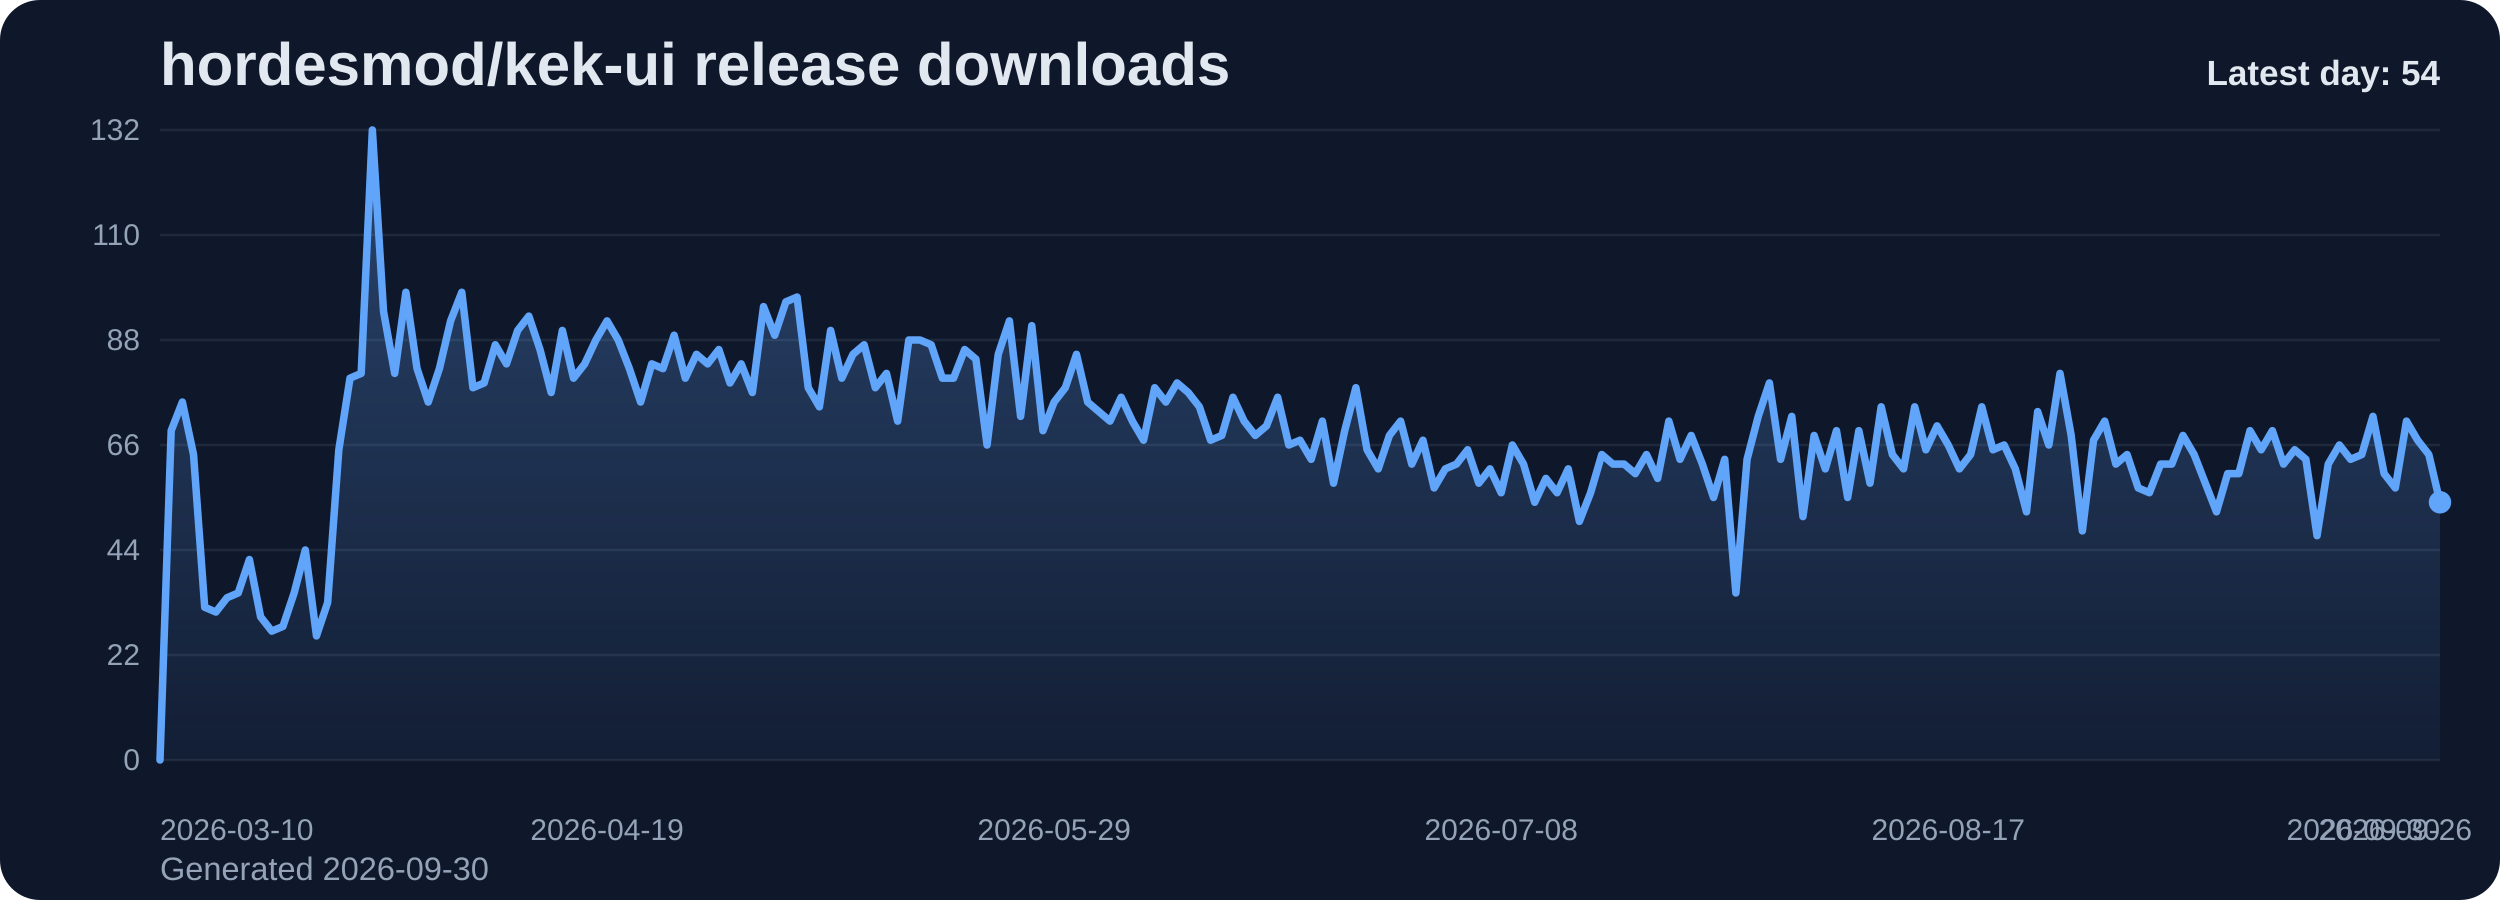
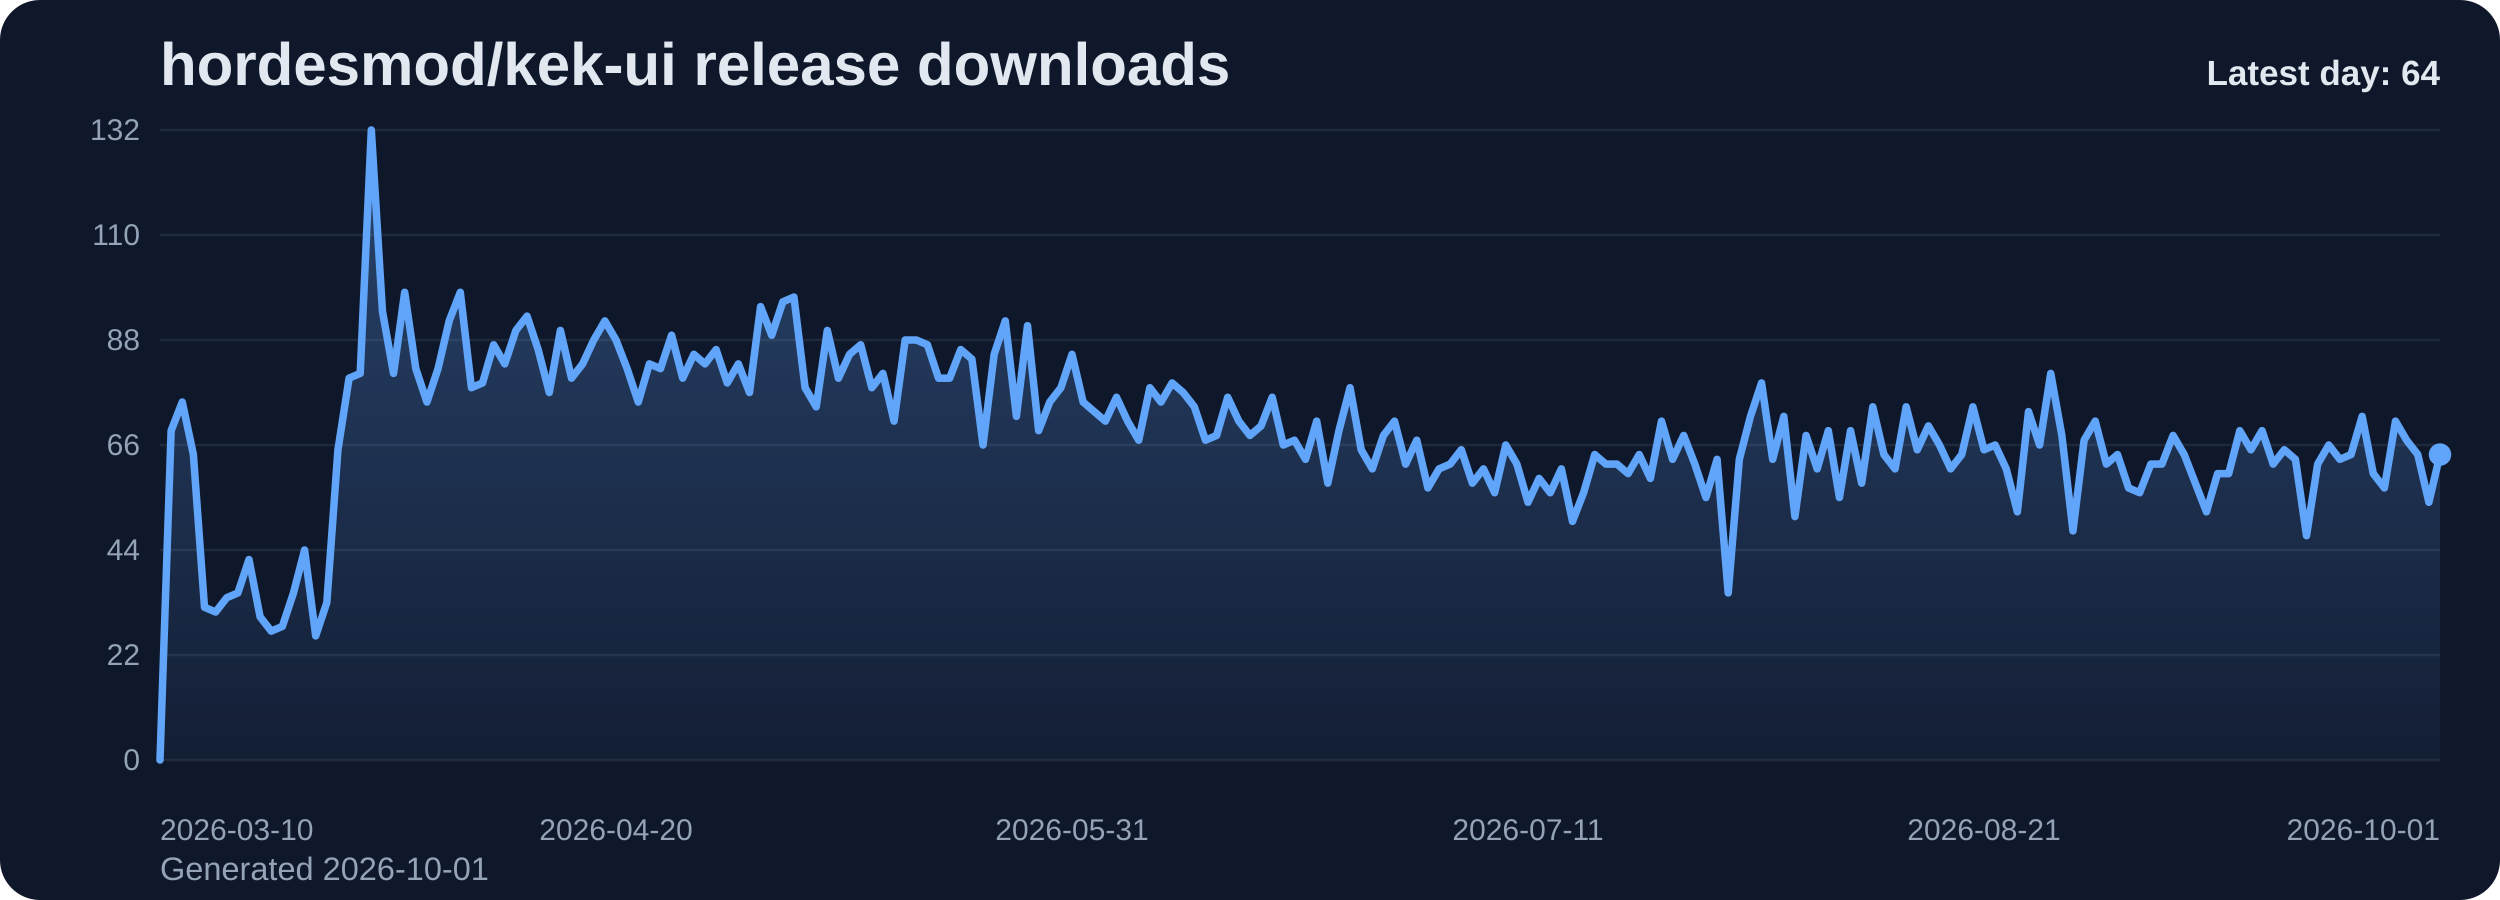
<svg xmlns="http://www.w3.org/2000/svg" viewBox="0 0 1000 360" role="img" aria-label="hordesmod/kek-ui release downloads chart">
  <defs>
    <linearGradient id="fill-daily-slate" x1="0" y1="0" x2="0" y2="1">
      <stop offset="0%" stop-color="#60a5fa" stop-opacity="0.32" />
      <stop offset="100%" stop-color="#60a5fa" stop-opacity="0.05" />
    </linearGradient>
    <style>
      .bg { fill: #0f172a; }
      .title { font: 700 24px Arial, sans-serif; fill: #e2e8f0; }
      .sub { font: 400 13px Arial, sans-serif; fill: #94a3b8; }
      .grid { stroke: #1e293b; stroke-width: 1; }
      .axis { font: 400 12px Arial, sans-serif; fill: #94a3b8; }
      .line { fill: none; stroke: #60a5fa; stroke-width: 3; stroke-linecap: round; stroke-linejoin: round; }
      .dot { fill: #60a5fa; }
      .value { font: 600 11px Arial, sans-serif; fill: #cbd5e1; }
      .latest { font: 700 14px Arial, sans-serif; fill: #e2e8f0; }
    </style>
  </defs>
  <rect class="bg" x="0" y="0" width="1000" height="360" rx="16" />
  <text class="title" x="64" y="34">hordesmod/kek-ui release downloads</text>
-   <text class="sub" x="64" y="352">Generated 2026-09-30</text>
+   <text class="sub" x="64" y="352">Generated 2026-10-01</text>
  <line x1="64" y1="52.00" x2="976" y2="52.00" class="grid" />
  <text x="56" y="56.00" text-anchor="end" class="axis">132</text>
  <line x1="64" y1="94.00" x2="976" y2="94.00" class="grid" />
  <text x="56" y="98.00" text-anchor="end" class="axis">110</text>
  <line x1="64" y1="136.00" x2="976" y2="136.00" class="grid" />
  <text x="56" y="140.00" text-anchor="end" class="axis">88</text>
  <line x1="64" y1="178.00" x2="976" y2="178.00" class="grid" />
  <text x="56" y="182.00" text-anchor="end" class="axis">66</text>
  <line x1="64" y1="220.00" x2="976" y2="220.00" class="grid" />
  <text x="56" y="224.00" text-anchor="end" class="axis">44</text>
  <line x1="64" y1="262.00" x2="976" y2="262.00" class="grid" />
  <text x="56" y="266.00" text-anchor="end" class="axis">22</text>
  <line x1="64" y1="304.00" x2="976" y2="304.00" class="grid" />
  <text x="56" y="308.00" text-anchor="end" class="axis">0</text>
-   <path d="M 64.00 304 L 64.00 304.00 L 68.47 172.27 L 72.94 160.82 L 77.41 181.82 L 81.88 242.91 L 86.35 244.82 L 90.82 239.09 L 95.29 237.18 L 99.76 223.82 L 104.24 246.73 L 108.71 252.45 L 113.18 250.55 L 117.65 237.18 L 122.12 220.00 L 126.59 254.36 L 131.06 241.00 L 135.53 179.91 L 140.00 151.27 L 144.47 149.36 L 148.94 52.00 L 153.41 124.55 L 157.88 149.36 L 162.35 116.91 L 166.82 147.45 L 171.29 160.82 L 175.76 147.45 L 180.24 128.36 L 184.71 116.91 L 189.18 155.09 L 193.65 153.18 L 198.12 137.91 L 202.59 145.55 L 207.06 132.18 L 211.53 126.45 L 216.00 139.82 L 220.47 157.00 L 224.94 132.18 L 229.41 151.27 L 233.88 145.55 L 238.35 136.00 L 242.82 128.36 L 247.29 136.00 L 251.76 147.45 L 256.24 160.82 L 260.71 145.55 L 265.18 147.45 L 269.65 134.09 L 274.12 151.27 L 278.59 141.73 L 283.06 145.55 L 287.53 139.82 L 292.00 153.18 L 296.47 145.55 L 300.94 157.00 L 305.41 122.64 L 309.88 134.09 L 314.35 120.73 L 318.82 118.82 L 323.29 155.09 L 327.76 162.73 L 332.24 132.18 L 336.71 151.27 L 341.18 141.73 L 345.65 137.91 L 350.12 155.09 L 354.59 149.36 L 359.06 168.45 L 363.53 136.00 L 368.00 136.00 L 372.47 137.91 L 376.94 151.27 L 381.41 151.27 L 385.88 139.82 L 390.35 143.64 L 394.82 178.00 L 399.29 141.73 L 403.76 128.36 L 408.24 166.55 L 412.71 130.27 L 417.18 172.27 L 421.65 160.82 L 426.12 155.09 L 430.59 141.73 L 435.06 160.82 L 439.53 164.64 L 444.00 168.45 L 448.47 158.91 L 452.94 168.45 L 457.41 176.09 L 461.88 155.09 L 466.35 160.82 L 470.82 153.18 L 475.29 157.00 L 479.76 162.73 L 484.24 176.09 L 488.71 174.18 L 493.18 158.91 L 497.65 168.45 L 502.12 174.18 L 506.59 170.36 L 511.06 158.91 L 515.53 178.00 L 520.00 176.09 L 524.47 183.73 L 528.94 168.45 L 533.41 193.27 L 537.88 172.27 L 542.35 155.09 L 546.82 179.91 L 551.29 187.55 L 555.76 174.18 L 560.24 168.45 L 564.71 185.64 L 569.18 176.09 L 573.65 195.18 L 578.12 187.55 L 582.59 185.64 L 587.06 179.91 L 591.53 193.27 L 596.00 187.55 L 600.47 197.09 L 604.94 178.00 L 609.41 185.64 L 613.88 200.91 L 618.35 191.36 L 622.82 197.09 L 627.29 187.55 L 631.76 208.55 L 636.24 197.09 L 640.71 181.82 L 645.18 185.64 L 649.65 185.64 L 654.12 189.45 L 658.59 181.82 L 663.06 191.36 L 667.53 168.45 L 672.00 183.73 L 676.47 174.18 L 680.94 185.64 L 685.41 199.00 L 689.88 183.73 L 694.35 237.18 L 698.82 183.73 L 703.29 166.55 L 707.76 153.18 L 712.24 183.73 L 716.71 166.55 L 721.18 206.64 L 725.65 174.18 L 730.12 187.55 L 734.59 172.27 L 739.06 199.00 L 743.53 172.27 L 748.00 193.27 L 752.47 162.73 L 756.94 181.82 L 761.41 187.55 L 765.88 162.73 L 770.35 179.91 L 774.82 170.36 L 779.29 178.00 L 783.76 187.55 L 788.24 181.82 L 792.71 162.73 L 797.18 179.91 L 801.65 178.00 L 806.12 187.55 L 810.59 204.73 L 815.06 164.64 L 819.53 178.00 L 824.00 149.36 L 828.47 174.18 L 832.94 212.36 L 837.41 176.09 L 841.88 168.45 L 846.35 185.64 L 850.82 181.82 L 855.29 195.18 L 859.76 197.09 L 864.24 185.64 L 868.71 185.64 L 873.18 174.18 L 877.65 181.82 L 882.12 193.27 L 886.59 204.73 L 891.06 189.45 L 895.53 189.45 L 900.00 172.27 L 904.47 179.91 L 908.94 172.27 L 913.41 185.64 L 917.88 179.91 L 922.35 183.73 L 926.82 214.27 L 931.29 185.64 L 935.76 178.00 L 940.24 183.73 L 944.71 181.82 L 949.18 166.55 L 953.65 189.45 L 958.12 195.18 L 962.59 168.45 L 967.06 176.09 L 971.53 181.82 L 976.00 200.91 L 976.00 304 Z" fill="url(#fill-daily-slate)" />
-   <polyline class="line" points="64.00,304.00 68.47,172.27 72.94,160.82 77.41,181.82 81.88,242.91 86.35,244.82 90.82,239.09 95.29,237.18 99.76,223.82 104.24,246.73 108.71,252.45 113.18,250.55 117.65,237.18 122.12,220.00 126.59,254.36 131.06,241.00 135.53,179.91 140.00,151.27 144.47,149.36 148.94,52.00 153.41,124.55 157.88,149.36 162.35,116.91 166.82,147.45 171.29,160.82 175.76,147.45 180.24,128.36 184.71,116.91 189.18,155.09 193.65,153.18 198.12,137.91 202.59,145.55 207.06,132.18 211.53,126.45 216.00,139.82 220.47,157.00 224.94,132.18 229.41,151.27 233.88,145.55 238.35,136.00 242.82,128.36 247.29,136.00 251.76,147.45 256.24,160.82 260.71,145.55 265.18,147.45 269.65,134.09 274.12,151.27 278.59,141.73 283.06,145.55 287.53,139.82 292.00,153.18 296.47,145.55 300.94,157.00 305.41,122.64 309.88,134.09 314.35,120.73 318.82,118.82 323.29,155.09 327.76,162.73 332.24,132.18 336.71,151.27 341.18,141.73 345.65,137.91 350.12,155.09 354.59,149.36 359.06,168.45 363.53,136.00 368.00,136.00 372.47,137.91 376.94,151.27 381.41,151.27 385.88,139.82 390.35,143.64 394.82,178.00 399.29,141.73 403.76,128.36 408.24,166.55 412.71,130.27 417.18,172.27 421.65,160.82 426.12,155.09 430.59,141.73 435.06,160.82 439.53,164.64 444.00,168.45 448.47,158.91 452.94,168.45 457.41,176.09 461.88,155.09 466.35,160.82 470.82,153.18 475.29,157.00 479.76,162.73 484.24,176.09 488.71,174.18 493.18,158.91 497.65,168.45 502.12,174.18 506.59,170.36 511.06,158.91 515.53,178.00 520.00,176.09 524.47,183.73 528.94,168.45 533.41,193.27 537.88,172.27 542.35,155.09 546.82,179.91 551.29,187.55 555.76,174.18 560.24,168.45 564.71,185.64 569.18,176.09 573.65,195.18 578.12,187.55 582.59,185.64 587.06,179.91 591.53,193.27 596.00,187.55 600.47,197.09 604.94,178.00 609.41,185.64 613.88,200.91 618.35,191.36 622.82,197.09 627.29,187.55 631.76,208.55 636.24,197.09 640.71,181.82 645.18,185.64 649.65,185.64 654.12,189.45 658.59,181.82 663.06,191.36 667.53,168.45 672.00,183.73 676.47,174.18 680.94,185.64 685.41,199.00 689.88,183.73 694.35,237.18 698.82,183.73 703.29,166.55 707.76,153.18 712.24,183.73 716.71,166.55 721.18,206.64 725.65,174.18 730.12,187.55 734.59,172.27 739.06,199.00 743.53,172.27 748.00,193.27 752.47,162.73 756.94,181.82 761.41,187.55 765.88,162.73 770.35,179.91 774.82,170.36 779.29,178.00 783.76,187.55 788.24,181.82 792.71,162.73 797.18,179.91 801.65,178.00 806.12,187.55 810.59,204.73 815.06,164.64 819.53,178.00 824.00,149.36 828.47,174.18 832.94,212.36 837.41,176.09 841.88,168.45 846.35,185.64 850.82,181.82 855.29,195.18 859.76,197.09 864.24,185.64 868.71,185.64 873.18,174.18 877.65,181.82 882.12,193.27 886.59,204.73 891.06,189.45 895.53,189.45 900.00,172.27 904.47,179.91 908.94,172.27 913.41,185.64 917.88,179.91 922.35,183.73 926.82,214.27 931.29,185.64 935.76,178.00 940.24,183.73 944.71,181.82 949.18,166.55 953.65,189.45 958.12,195.18 962.59,168.45 967.06,176.09 971.53,181.82 976.00,200.91" />
-   <circle class="dot" cx="976.00" cy="200.91" r="4.5" />
+   <path d="M 64.00 304 L 64.00 304.00 L 68.45 172.27 L 72.90 160.82 L 77.35 181.82 L 81.80 242.91 L 86.24 244.82 L 90.69 239.09 L 95.14 237.18 L 99.59 223.82 L 104.04 246.73 L 108.49 252.45 L 112.94 250.55 L 117.39 237.18 L 121.83 220.00 L 126.28 254.36 L 130.73 241.00 L 135.18 179.91 L 139.63 151.27 L 144.08 149.36 L 148.53 52.00 L 152.98 124.55 L 157.42 149.36 L 161.87 116.91 L 166.32 147.45 L 170.77 160.82 L 175.22 147.45 L 179.67 128.36 L 184.12 116.91 L 188.57 155.09 L 193.01 153.18 L 197.46 137.91 L 201.91 145.55 L 206.36 132.18 L 210.81 126.45 L 215.26 139.82 L 219.71 157.00 L 224.16 132.18 L 228.60 151.27 L 233.05 145.55 L 237.50 136.00 L 241.95 128.36 L 246.40 136.00 L 250.85 147.45 L 255.30 160.82 L 259.75 145.55 L 264.20 147.45 L 268.64 134.09 L 273.09 151.27 L 277.54 141.73 L 281.99 145.55 L 286.44 139.82 L 290.89 153.18 L 295.34 145.55 L 299.79 157.00 L 304.23 122.64 L 308.68 134.09 L 313.13 120.73 L 317.58 118.82 L 322.03 155.09 L 326.48 162.73 L 330.93 132.18 L 335.38 151.27 L 339.82 141.73 L 344.27 137.91 L 348.72 155.09 L 353.17 149.36 L 357.62 168.45 L 362.07 136.00 L 366.52 136.00 L 370.97 137.91 L 375.41 151.27 L 379.86 151.27 L 384.31 139.82 L 388.76 143.64 L 393.21 178.00 L 397.66 141.73 L 402.11 128.36 L 406.56 166.55 L 411.00 130.27 L 415.45 172.27 L 419.90 160.82 L 424.35 155.09 L 428.80 141.73 L 433.25 160.82 L 437.70 164.64 L 442.15 168.45 L 446.60 158.91 L 451.04 168.45 L 455.49 176.09 L 459.94 155.09 L 464.39 160.82 L 468.84 153.18 L 473.29 157.00 L 477.74 162.73 L 482.19 176.09 L 486.63 174.18 L 491.08 158.91 L 495.53 168.45 L 499.98 174.18 L 504.43 170.36 L 508.88 158.91 L 513.33 178.00 L 517.78 176.09 L 522.22 183.73 L 526.67 168.45 L 531.12 193.27 L 535.57 172.27 L 540.02 155.09 L 544.47 179.91 L 548.92 187.55 L 553.37 174.18 L 557.81 168.45 L 562.26 185.64 L 566.71 176.09 L 571.16 195.18 L 575.61 187.55 L 580.06 185.64 L 584.51 179.91 L 588.96 193.27 L 593.40 187.55 L 597.85 197.09 L 602.30 178.00 L 606.75 185.64 L 611.20 200.91 L 615.65 191.36 L 620.10 197.09 L 624.55 187.55 L 629.00 208.55 L 633.44 197.09 L 637.89 181.82 L 642.34 185.64 L 646.79 185.64 L 651.24 189.45 L 655.69 181.82 L 660.14 191.36 L 664.59 168.45 L 669.03 183.73 L 673.48 174.18 L 677.93 185.64 L 682.38 199.00 L 686.83 183.73 L 691.28 237.18 L 695.73 183.73 L 700.18 166.55 L 704.62 153.18 L 709.07 183.73 L 713.52 166.55 L 717.97 206.64 L 722.42 174.18 L 726.87 187.55 L 731.32 172.27 L 735.77 199.00 L 740.21 172.27 L 744.66 193.27 L 749.11 162.73 L 753.56 181.82 L 758.01 187.55 L 762.46 162.73 L 766.91 179.91 L 771.36 170.36 L 775.80 178.00 L 780.25 187.55 L 784.70 181.82 L 789.15 162.73 L 793.60 179.91 L 798.05 178.00 L 802.50 187.55 L 806.95 204.73 L 811.40 164.64 L 815.84 178.00 L 820.29 149.36 L 824.74 174.18 L 829.19 212.36 L 833.64 176.09 L 838.09 168.45 L 842.54 185.64 L 846.99 181.82 L 851.43 195.18 L 855.88 197.09 L 860.33 185.64 L 864.78 185.64 L 869.23 174.18 L 873.68 181.82 L 878.13 193.27 L 882.58 204.73 L 887.02 189.45 L 891.47 189.45 L 895.92 172.27 L 900.37 179.91 L 904.82 172.27 L 909.27 185.64 L 913.72 179.91 L 918.17 183.73 L 922.61 214.27 L 927.06 185.64 L 931.51 178.00 L 935.96 183.73 L 940.41 181.82 L 944.86 166.55 L 949.31 189.45 L 953.76 195.18 L 958.20 168.45 L 962.65 176.09 L 967.10 181.82 L 971.55 200.91 L 976.00 181.82 L 976.00 304 Z" fill="url(#fill-daily-slate)" />
+   <polyline class="line" points="64.00,304.00 68.45,172.27 72.90,160.82 77.35,181.82 81.80,242.91 86.24,244.82 90.69,239.09 95.14,237.18 99.59,223.82 104.04,246.73 108.49,252.45 112.94,250.55 117.39,237.18 121.83,220.00 126.28,254.36 130.73,241.00 135.18,179.91 139.63,151.27 144.08,149.36 148.53,52.00 152.98,124.55 157.42,149.36 161.87,116.91 166.32,147.45 170.77,160.82 175.22,147.45 179.67,128.36 184.12,116.91 188.57,155.09 193.01,153.18 197.46,137.91 201.91,145.55 206.36,132.18 210.81,126.45 215.26,139.82 219.71,157.00 224.16,132.18 228.60,151.27 233.05,145.55 237.50,136.00 241.95,128.36 246.40,136.00 250.85,147.45 255.30,160.82 259.75,145.55 264.20,147.45 268.64,134.09 273.09,151.27 277.54,141.73 281.99,145.55 286.44,139.82 290.89,153.18 295.34,145.55 299.79,157.00 304.23,122.64 308.68,134.09 313.13,120.73 317.58,118.82 322.03,155.09 326.48,162.73 330.93,132.18 335.38,151.27 339.82,141.73 344.27,137.91 348.72,155.09 353.17,149.36 357.62,168.45 362.07,136.00 366.52,136.00 370.97,137.91 375.41,151.27 379.86,151.27 384.31,139.82 388.76,143.64 393.21,178.00 397.66,141.73 402.11,128.36 406.56,166.55 411.00,130.27 415.45,172.27 419.90,160.82 424.35,155.09 428.80,141.73 433.25,160.82 437.70,164.64 442.15,168.45 446.60,158.91 451.04,168.45 455.49,176.09 459.94,155.09 464.39,160.82 468.84,153.18 473.29,157.00 477.74,162.73 482.19,176.09 486.63,174.18 491.08,158.91 495.53,168.45 499.98,174.18 504.43,170.36 508.88,158.91 513.33,178.00 517.78,176.09 522.22,183.73 526.67,168.45 531.12,193.27 535.57,172.27 540.02,155.09 544.47,179.91 548.92,187.55 553.37,174.18 557.81,168.45 562.26,185.64 566.71,176.09 571.16,195.18 575.61,187.55 580.06,185.64 584.51,179.91 588.96,193.27 593.40,187.55 597.85,197.09 602.30,178.00 606.75,185.64 611.20,200.91 615.65,191.36 620.10,197.09 624.55,187.55 629.00,208.55 633.44,197.09 637.89,181.82 642.34,185.64 646.79,185.64 651.24,189.45 655.69,181.82 660.14,191.36 664.59,168.45 669.03,183.73 673.48,174.18 677.93,185.64 682.38,199.00 686.83,183.73 691.28,237.18 695.73,183.73 700.18,166.55 704.62,153.18 709.07,183.73 713.52,166.55 717.97,206.64 722.42,174.18 726.87,187.55 731.32,172.27 735.77,199.00 740.21,172.27 744.66,193.27 749.11,162.73 753.56,181.82 758.01,187.55 762.46,162.73 766.91,179.91 771.36,170.36 775.80,178.00 780.25,187.55 784.70,181.82 789.15,162.73 793.60,179.91 798.05,178.00 802.50,187.55 806.95,204.73 811.40,164.64 815.84,178.00 820.29,149.36 824.74,174.18 829.19,212.36 833.64,176.09 838.09,168.45 842.54,185.64 846.99,181.82 851.43,195.18 855.88,197.09 860.33,185.64 864.78,185.64 869.23,174.18 873.68,181.82 878.13,193.27 882.58,204.73 887.02,189.45 891.47,189.45 895.92,172.27 900.37,179.91 904.82,172.27 909.27,185.64 913.72,179.91 918.17,183.73 922.61,214.27 927.06,185.64 931.51,178.00 935.96,183.73 940.41,181.82 944.86,166.55 949.31,189.45 953.76,195.18 958.20,168.45 962.65,176.09 967.10,181.82 971.55,200.91 976.00,181.82" />
+   <circle class="dot" cx="976.00" cy="181.82" r="4.5" />
  <text class="axis" x="64.00" y="336" text-anchor="start">2026-03-10</text>
-   <text class="axis" x="242.82" y="336" text-anchor="middle">2026-04-19</text>
-   <text class="axis" x="421.65" y="336" text-anchor="middle">2026-05-29</text>
-   <text class="axis" x="600.47" y="336" text-anchor="middle">2026-07-08</text>
-   <text class="axis" x="779.29" y="336" text-anchor="middle">2026-08-17</text>
-   <text class="axis" x="958.12" y="336" text-anchor="middle">2026-09-26</text>
-   <text class="axis" x="976.00" y="336" text-anchor="end">2026-09-30</text>
-   <text class="latest" x="976" y="34" text-anchor="end">Latest day: 54</text>
+   <text class="axis" x="246.40" y="336" text-anchor="middle">2026-04-20</text>
+   <text class="axis" x="428.80" y="336" text-anchor="middle">2026-05-31</text>
+   <text class="axis" x="611.20" y="336" text-anchor="middle">2026-07-11</text>
+   <text class="axis" x="793.60" y="336" text-anchor="middle">2026-08-21</text>
+   <text class="axis" x="976.00" y="336" text-anchor="end">2026-10-01</text>
+   <text class="latest" x="976" y="34" text-anchor="end">Latest day: 64</text>
</svg>
